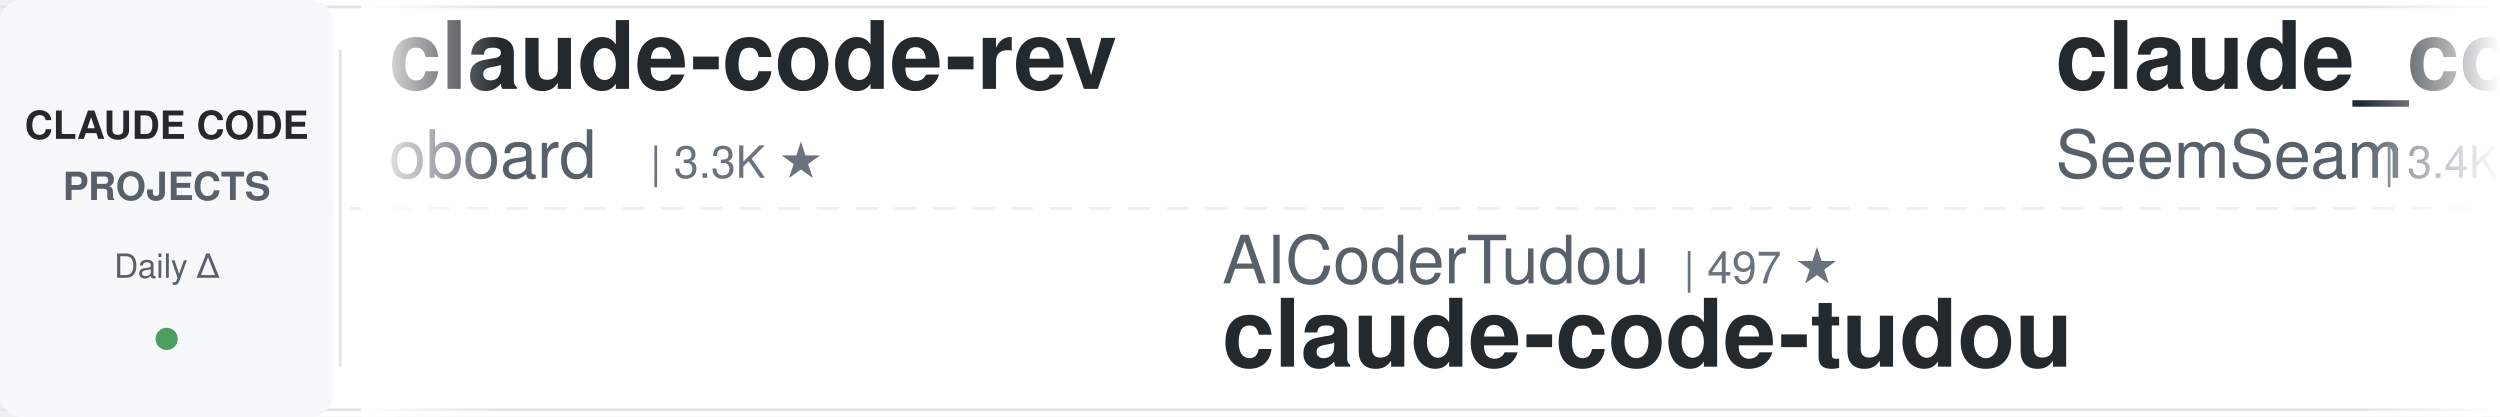
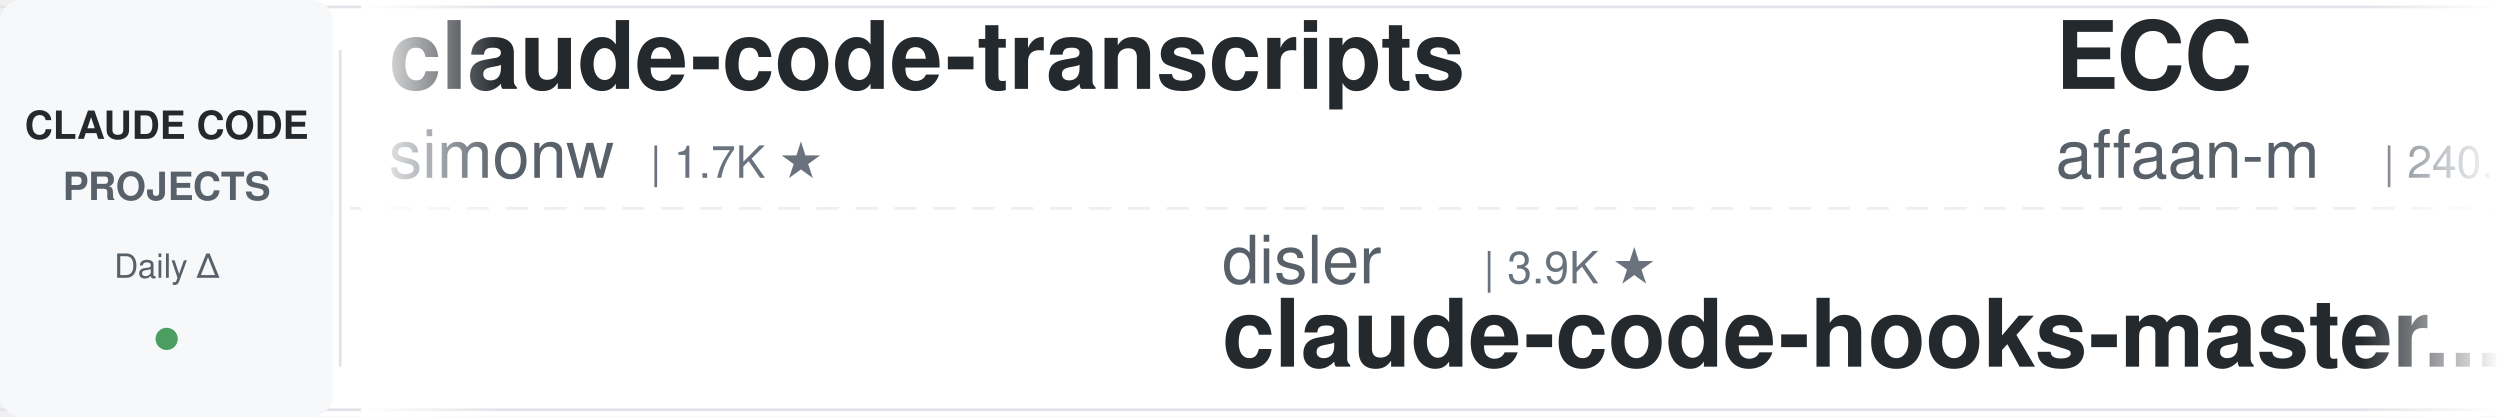
<svg xmlns="http://www.w3.org/2000/svg" width="900" height="150">
  <defs>
    <linearGradient id="leftFade" x1="0%" y1="0%" x2="100%" y2="0%">
      <stop offset="0%" style="stop-color:#ffffff;stop-opacity:1" />
      <stop offset="100%" style="stop-color:#ffffff;stop-opacity:0" />
    </linearGradient>
    <linearGradient id="rightFade" x1="0%" y1="0%" x2="100%" y2="0%">
      <stop offset="0%" style="stop-color:#ffffff;stop-opacity:0" />
      <stop offset="100%" style="stop-color:#ffffff;stop-opacity:1" />
    </linearGradient>
  </defs>
  <rect width="900" height="150" fill="#ffffff" rx="8" />
  <rect x="0" y="2" width="900" height="1" fill="#e1e4e8" />
  <rect x="0" y="147" width="900" height="1" fill="#e1e4e8" />
  <line x1="0" y1="75" x2="900" y2="75" stroke="#e1e4e8" stroke-width="1" stroke-dasharray="8 6" opacity="0.6" />
  <rect x="0" y="0" width="120" height="150" fill="#f6f8fa" rx="8" />
  <text x="60" y="50" font-family="-apple-system, BlinkMacSystemFont, 'Segoe UI', Helvetica, Arial, sans-serif" font-size="14" font-weight="600" fill="#24292e" text-anchor="middle">CLAUDE CODE</text>
  <text x="60" y="72" font-family="-apple-system, BlinkMacSystemFont, 'Segoe UI', Helvetica, Arial, sans-serif" font-size="14" font-weight="600" fill="#586069" text-anchor="middle">PROJECTS</text>
  <text x="60" y="100" font-family="-apple-system, BlinkMacSystemFont, 'Segoe UI', Helvetica, Arial, sans-serif" font-size="12" font-weight="500" fill="#586069" text-anchor="middle">Daily Δ</text>
  <circle cx="60" cy="122" r="4" fill="#22863a" opacity="0.8" />
  <rect x="122" y="18" width="1" height="114" fill="#e1e4e8" />
  <clipPath id="tickerClip">
    <rect x="130" y="0" width="770" height="150" />
  </clipPath>
  <g clip-path="url(#tickerClip)">
    <g id="tickerItems">
      <animateTransform attributeName="transform" attributeType="XML" type="translate" from="0 0" to="-3000 0" dur="54s" repeatCount="indefinite" />
      <g transform="translate(0, 0)">
-         <text x="140" y="32" font-family="-apple-system, BlinkMacSystemFont, 'Segoe UI', Helvetica, Arial, sans-serif" font-size="34" font-weight="600" fill="#24292e">claude-code-rev</text>
-         <text x="140" y="64" font-family="-apple-system, BlinkMacSystemFont, 'Segoe UI', Helvetica, Arial, sans-serif" font-size="24" font-weight="400" fill="#586069">oboard</text>
-         <text x="234" y="64" font-family="-apple-system, BlinkMacSystemFont, 'Segoe UI', Helvetica, Arial, sans-serif" font-size="16" font-weight="500" fill="#6a737d">| 3.3K ★</text>
+         <text x="140" y="32" font-family="-apple-system, BlinkMacSystemFont, 'Segoe UI', Helvetica, Arial, sans-serif" font-size="34" font-weight="600" fill="#24292e">claude-code-transcripts</text>
+         <text x="140" y="64" font-family="-apple-system, BlinkMacSystemFont, 'Segoe UI', Helvetica, Arial, sans-serif" font-size="24" font-weight="400" fill="#586069">simonw</text>
+         <text x="234" y="64" font-family="-apple-system, BlinkMacSystemFont, 'Segoe UI', Helvetica, Arial, sans-serif" font-size="16" font-weight="500" fill="#6a737d">| 1.7K ★</text>
      </g>
      <g transform="translate(300, 0)">
-         <text x="140" y="102" font-family="-apple-system, BlinkMacSystemFont, 'Segoe UI', Helvetica, Arial, sans-serif" font-size="24" font-weight="400" fill="#586069">AICoderTudou</text>
-         <text x="306" y="102" font-family="-apple-system, BlinkMacSystemFont, 'Segoe UI', Helvetica, Arial, sans-serif" font-size="16" font-weight="500" fill="#6a737d">| 497 ★</text>
-         <text x="140" y="132" font-family="-apple-system, BlinkMacSystemFont, 'Segoe UI', Helvetica, Arial, sans-serif" font-size="34" font-weight="600" fill="#24292e">claude-code-tudou</text>
+         <text x="140" y="102" font-family="-apple-system, BlinkMacSystemFont, 'Segoe UI', Helvetica, Arial, sans-serif" font-size="24" font-weight="400" fill="#586069">disler</text>
+         <text x="234" y="102" font-family="-apple-system, BlinkMacSystemFont, 'Segoe UI', Helvetica, Arial, sans-serif" font-size="16" font-weight="500" fill="#6a737d">| 3.9K ★</text>
+         <text x="140" y="132" font-family="-apple-system, BlinkMacSystemFont, 'Segoe UI', Helvetica, Arial, sans-serif" font-size="34" font-weight="600" fill="#24292e">claude-code-hooks-master...</text>
      </g>
      <g transform="translate(600, 0)">
-         <text x="140" y="32" font-family="-apple-system, BlinkMacSystemFont, 'Segoe UI', Helvetica, Arial, sans-serif" font-size="34" font-weight="600" fill="#24292e">claude_codex_bridge</text>
-         <text x="140" y="64" font-family="-apple-system, BlinkMacSystemFont, 'Segoe UI', Helvetica, Arial, sans-serif" font-size="24" font-weight="400" fill="#586069">SeemSeam</text>
-         <text x="258" y="64" font-family="-apple-system, BlinkMacSystemFont, 'Segoe UI', Helvetica, Arial, sans-serif" font-size="16" font-weight="500" fill="#6a737d">| 3.4K ★</text>
+         <text x="140" y="32" font-family="-apple-system, BlinkMacSystemFont, 'Segoe UI', Helvetica, Arial, sans-serif" font-size="34" font-weight="600" fill="#24292e">ECC</text>
+         <text x="140" y="64" font-family="-apple-system, BlinkMacSystemFont, 'Segoe UI', Helvetica, Arial, sans-serif" font-size="24" font-weight="400" fill="#586069">affaan-m</text>
+         <text x="258" y="64" font-family="-apple-system, BlinkMacSystemFont, 'Segoe UI', Helvetica, Arial, sans-serif" font-size="16" font-weight="500" fill="#6a737d">| 240.1K ★</text>
      </g>
      <g transform="translate(900, 0)">
-         <text x="140" y="102" font-family="-apple-system, BlinkMacSystemFont, 'Segoe UI', Helvetica, Arial, sans-serif" font-size="24" font-weight="400" fill="#586069">Donchitos</text>
-         <text x="270" y="102" font-family="-apple-system, BlinkMacSystemFont, 'Segoe UI', Helvetica, Arial, sans-serif" font-size="16" font-weight="500" fill="#6a737d">| 23.9K ★</text>
-         <text x="140" y="132" font-family="-apple-system, BlinkMacSystemFont, 'Segoe UI', Helvetica, Arial, sans-serif" font-size="34" font-weight="600" fill="#24292e">Claude-Code-Game-Studios</text>
+         <text x="140" y="102" font-family="-apple-system, BlinkMacSystemFont, 'Segoe UI', Helvetica, Arial, sans-serif" font-size="24" font-weight="400" fill="#586069">ChrisWiles</text>
+         <text x="282" y="102" font-family="-apple-system, BlinkMacSystemFont, 'Segoe UI', Helvetica, Arial, sans-serif" font-size="16" font-weight="500" fill="#6a737d">| 6.0K ★</text>
+         <text x="140" y="132" font-family="-apple-system, BlinkMacSystemFont, 'Segoe UI', Helvetica, Arial, sans-serif" font-size="34" font-weight="600" fill="#24292e">claude-code-showcase</text>
      </g>
      <g transform="translate(1200, 0)">
-         <text x="140" y="32" font-family="-apple-system, BlinkMacSystemFont, 'Segoe UI', Helvetica, Arial, sans-serif" font-size="34" font-weight="600" fill="#24292e">claude-code-cheat-sheet</text>
-         <text x="140" y="64" font-family="-apple-system, BlinkMacSystemFont, 'Segoe UI', Helvetica, Arial, sans-serif" font-size="24" font-weight="400" fill="#586069">Njengah</text>
-         <text x="246" y="64" font-family="-apple-system, BlinkMacSystemFont, 'Segoe UI', Helvetica, Arial, sans-serif" font-size="16" font-weight="500" fill="#6a737d">| 1.9K ★</text>
+         <text x="140" y="32" font-family="-apple-system, BlinkMacSystemFont, 'Segoe UI', Helvetica, Arial, sans-serif" font-size="34" font-weight="600" fill="#24292e">claude-code-templates</text>
+         <text x="140" y="64" font-family="-apple-system, BlinkMacSystemFont, 'Segoe UI', Helvetica, Arial, sans-serif" font-size="24" font-weight="400" fill="#586069">davila7</text>
+         <text x="246" y="64" font-family="-apple-system, BlinkMacSystemFont, 'Segoe UI', Helvetica, Arial, sans-serif" font-size="16" font-weight="500" fill="#6a737d">| 30.2K ★</text>
      </g>
      <g transform="translate(1500, 0)">
-         <text x="140" y="102" font-family="-apple-system, BlinkMacSystemFont, 'Segoe UI', Helvetica, Arial, sans-serif" font-size="24" font-weight="400" fill="#586069">ykdojo</text>
-         <text x="234" y="102" font-family="-apple-system, BlinkMacSystemFont, 'Segoe UI', Helvetica, Arial, sans-serif" font-size="16" font-weight="500" fill="#6a737d">| 9.6K ★</text>
-         <text x="140" y="132" font-family="-apple-system, BlinkMacSystemFont, 'Segoe UI', Helvetica, Arial, sans-serif" font-size="34" font-weight="600" fill="#24292e">claude-code-tips</text>
+         <text x="140" y="102" font-family="-apple-system, BlinkMacSystemFont, 'Segoe UI', Helvetica, Arial, sans-serif" font-size="24" font-weight="400" fill="#586069">diet103</text>
+         <text x="246" y="102" font-family="-apple-system, BlinkMacSystemFont, 'Segoe UI', Helvetica, Arial, sans-serif" font-size="16" font-weight="500" fill="#6a737d">| 10.0K ★</text>
+         <text x="140" y="132" font-family="-apple-system, BlinkMacSystemFont, 'Segoe UI', Helvetica, Arial, sans-serif" font-size="34" font-weight="600" fill="#24292e">claude-code-infrastructu...</text>
      </g>
      <g transform="translate(1800, 0)">
-         <text x="140" y="32" font-family="-apple-system, BlinkMacSystemFont, 'Segoe UI', Helvetica, Arial, sans-serif" font-size="34" font-weight="600" fill="#24292e">claude-code-source</text>
-         <text x="140" y="64" font-family="-apple-system, BlinkMacSystemFont, 'Segoe UI', Helvetica, Arial, sans-serif" font-size="24" font-weight="400" fill="#586069">JrCx7scC</text>
-         <text x="258" y="64" font-family="-apple-system, BlinkMacSystemFont, 'Segoe UI', Helvetica, Arial, sans-serif" font-size="16" font-weight="500" fill="#6a737d">| 373 ★</text>
+         <text x="140" y="32" font-family="-apple-system, BlinkMacSystemFont, 'Segoe UI', Helvetica, Arial, sans-serif" font-size="34" font-weight="600" fill="#24292e">edmunds-claude-code</text>
+         <text x="140" y="64" font-family="-apple-system, BlinkMacSystemFont, 'Segoe UI', Helvetica, Arial, sans-serif" font-size="24" font-weight="400" fill="#586069">edmund-io</text>
+         <text x="270" y="64" font-family="-apple-system, BlinkMacSystemFont, 'Segoe UI', Helvetica, Arial, sans-serif" font-size="16" font-weight="500" fill="#6a737d">| 1.5K ★</text>
      </g>
      <g transform="translate(2100, 0)">
-         <text x="140" y="102" font-family="-apple-system, BlinkMacSystemFont, 'Segoe UI', Helvetica, Arial, sans-serif" font-size="24" font-weight="400" fill="#586069">edmund-io</text>
-         <text x="270" y="102" font-family="-apple-system, BlinkMacSystemFont, 'Segoe UI', Helvetica, Arial, sans-serif" font-size="16" font-weight="500" fill="#6a737d">| 1.5K ★</text>
-         <text x="140" y="132" font-family="-apple-system, BlinkMacSystemFont, 'Segoe UI', Helvetica, Arial, sans-serif" font-size="34" font-weight="600" fill="#24292e">edmunds-claude-code</text>
+         <text x="140" y="102" font-family="-apple-system, BlinkMacSystemFont, 'Segoe UI', Helvetica, Arial, sans-serif" font-size="24" font-weight="400" fill="#586069">andrew-kramer-inno</text>
+         <text x="378" y="102" font-family="-apple-system, BlinkMacSystemFont, 'Segoe UI', Helvetica, Arial, sans-serif" font-size="16" font-weight="500" fill="#6a737d">| 593 ★</text>
+         <text x="140" y="132" font-family="-apple-system, BlinkMacSystemFont, 'Segoe UI', Helvetica, Arial, sans-serif" font-size="34" font-weight="600" fill="#24292e">claude-code-source-build</text>
      </g>
      <g transform="translate(2400, 0)">
-         <text x="140" y="32" font-family="-apple-system, BlinkMacSystemFont, 'Segoe UI', Helvetica, Arial, sans-serif" font-size="34" font-weight="600" fill="#24292e">claude_code_src</text>
-         <text x="140" y="64" font-family="-apple-system, BlinkMacSystemFont, 'Segoe UI', Helvetica, Arial, sans-serif" font-size="24" font-weight="400" fill="#586069">ponponon</text>
-         <text x="258" y="64" font-family="-apple-system, BlinkMacSystemFont, 'Segoe UI', Helvetica, Arial, sans-serif" font-size="16" font-weight="500" fill="#6a737d">| 2.3K ★</text>
+         <text x="140" y="32" font-family="-apple-system, BlinkMacSystemFont, 'Segoe UI', Helvetica, Arial, sans-serif" font-size="34" font-weight="600" fill="#24292e">claude-code-plugins-plus...</text>
+         <text x="140" y="64" font-family="-apple-system, BlinkMacSystemFont, 'Segoe UI', Helvetica, Arial, sans-serif" font-size="24" font-weight="400" fill="#586069">jeremylongshore</text>
+         <text x="342" y="64" font-family="-apple-system, BlinkMacSystemFont, 'Segoe UI', Helvetica, Arial, sans-serif" font-size="16" font-weight="500" fill="#6a737d">| 2.6K ★</text>
      </g>
      <g transform="translate(2700, 0)">
-         <text x="140" y="102" font-family="-apple-system, BlinkMacSystemFont, 'Segoe UI', Helvetica, Arial, sans-serif" font-size="24" font-weight="400" fill="#586069">OneRedOak</text>
-         <text x="270" y="102" font-family="-apple-system, BlinkMacSystemFont, 'Segoe UI', Helvetica, Arial, sans-serif" font-size="16" font-weight="500" fill="#6a737d">| 3.9K ★</text>
-         <text x="140" y="132" font-family="-apple-system, BlinkMacSystemFont, 'Segoe UI', Helvetica, Arial, sans-serif" font-size="34" font-weight="600" fill="#24292e">claude-code-workflows</text>
+         <text x="140" y="102" font-family="-apple-system, BlinkMacSystemFont, 'Segoe UI', Helvetica, Arial, sans-serif" font-size="24" font-weight="400" fill="#586069">hangsman</text>
+         <text x="258" y="102" font-family="-apple-system, BlinkMacSystemFont, 'Segoe UI', Helvetica, Arial, sans-serif" font-size="16" font-weight="500" fill="#6a737d">| 793 ★</text>
+         <text x="140" y="132" font-family="-apple-system, BlinkMacSystemFont, 'Segoe UI', Helvetica, Arial, sans-serif" font-size="34" font-weight="600" fill="#24292e">claude-code-source</text>
      </g>
      <g transform="translate(3000, 0)">
-         <text x="140" y="32" font-family="-apple-system, BlinkMacSystemFont, 'Segoe UI', Helvetica, Arial, sans-serif" font-size="34" font-weight="600" fill="#24292e">claude-code-rev</text>
-         <text x="140" y="64" font-family="-apple-system, BlinkMacSystemFont, 'Segoe UI', Helvetica, Arial, sans-serif" font-size="24" font-weight="400" fill="#586069">oboard</text>
-         <text x="234" y="64" font-family="-apple-system, BlinkMacSystemFont, 'Segoe UI', Helvetica, Arial, sans-serif" font-size="16" font-weight="500" fill="#6a737d">| 3.3K ★</text>
+         <text x="140" y="32" font-family="-apple-system, BlinkMacSystemFont, 'Segoe UI', Helvetica, Arial, sans-serif" font-size="34" font-weight="600" fill="#24292e">claude-code-transcripts</text>
+         <text x="140" y="64" font-family="-apple-system, BlinkMacSystemFont, 'Segoe UI', Helvetica, Arial, sans-serif" font-size="24" font-weight="400" fill="#586069">simonw</text>
+         <text x="234" y="64" font-family="-apple-system, BlinkMacSystemFont, 'Segoe UI', Helvetica, Arial, sans-serif" font-size="16" font-weight="500" fill="#6a737d">| 1.7K ★</text>
      </g>
      <g transform="translate(3300, 0)">
-         <text x="140" y="102" font-family="-apple-system, BlinkMacSystemFont, 'Segoe UI', Helvetica, Arial, sans-serif" font-size="24" font-weight="400" fill="#586069">AICoderTudou</text>
-         <text x="306" y="102" font-family="-apple-system, BlinkMacSystemFont, 'Segoe UI', Helvetica, Arial, sans-serif" font-size="16" font-weight="500" fill="#6a737d">| 497 ★</text>
-         <text x="140" y="132" font-family="-apple-system, BlinkMacSystemFont, 'Segoe UI', Helvetica, Arial, sans-serif" font-size="34" font-weight="600" fill="#24292e">claude-code-tudou</text>
+         <text x="140" y="102" font-family="-apple-system, BlinkMacSystemFont, 'Segoe UI', Helvetica, Arial, sans-serif" font-size="24" font-weight="400" fill="#586069">disler</text>
+         <text x="234" y="102" font-family="-apple-system, BlinkMacSystemFont, 'Segoe UI', Helvetica, Arial, sans-serif" font-size="16" font-weight="500" fill="#6a737d">| 3.9K ★</text>
+         <text x="140" y="132" font-family="-apple-system, BlinkMacSystemFont, 'Segoe UI', Helvetica, Arial, sans-serif" font-size="34" font-weight="600" fill="#24292e">claude-code-hooks-master...</text>
      </g>
      <g transform="translate(3600, 0)">
-         <text x="140" y="32" font-family="-apple-system, BlinkMacSystemFont, 'Segoe UI', Helvetica, Arial, sans-serif" font-size="34" font-weight="600" fill="#24292e">claude_codex_bridge</text>
-         <text x="140" y="64" font-family="-apple-system, BlinkMacSystemFont, 'Segoe UI', Helvetica, Arial, sans-serif" font-size="24" font-weight="400" fill="#586069">SeemSeam</text>
-         <text x="258" y="64" font-family="-apple-system, BlinkMacSystemFont, 'Segoe UI', Helvetica, Arial, sans-serif" font-size="16" font-weight="500" fill="#6a737d">| 3.4K ★</text>
+         <text x="140" y="32" font-family="-apple-system, BlinkMacSystemFont, 'Segoe UI', Helvetica, Arial, sans-serif" font-size="34" font-weight="600" fill="#24292e">ECC</text>
+         <text x="140" y="64" font-family="-apple-system, BlinkMacSystemFont, 'Segoe UI', Helvetica, Arial, sans-serif" font-size="24" font-weight="400" fill="#586069">affaan-m</text>
+         <text x="258" y="64" font-family="-apple-system, BlinkMacSystemFont, 'Segoe UI', Helvetica, Arial, sans-serif" font-size="16" font-weight="500" fill="#6a737d">| 240.1K ★</text>
      </g>
      <g transform="translate(3900, 0)">
-         <text x="140" y="102" font-family="-apple-system, BlinkMacSystemFont, 'Segoe UI', Helvetica, Arial, sans-serif" font-size="24" font-weight="400" fill="#586069">Donchitos</text>
-         <text x="270" y="102" font-family="-apple-system, BlinkMacSystemFont, 'Segoe UI', Helvetica, Arial, sans-serif" font-size="16" font-weight="500" fill="#6a737d">| 23.9K ★</text>
-         <text x="140" y="132" font-family="-apple-system, BlinkMacSystemFont, 'Segoe UI', Helvetica, Arial, sans-serif" font-size="34" font-weight="600" fill="#24292e">Claude-Code-Game-Studios</text>
+         <text x="140" y="102" font-family="-apple-system, BlinkMacSystemFont, 'Segoe UI', Helvetica, Arial, sans-serif" font-size="24" font-weight="400" fill="#586069">ChrisWiles</text>
+         <text x="282" y="102" font-family="-apple-system, BlinkMacSystemFont, 'Segoe UI', Helvetica, Arial, sans-serif" font-size="16" font-weight="500" fill="#6a737d">| 6.0K ★</text>
+         <text x="140" y="132" font-family="-apple-system, BlinkMacSystemFont, 'Segoe UI', Helvetica, Arial, sans-serif" font-size="34" font-weight="600" fill="#24292e">claude-code-showcase</text>
      </g>
    </g>
  </g>
  <rect x="130" y="0" width="50" height="150" fill="url(#leftFade)" />
  <rect x="850" y="0" width="50" height="150" fill="url(#rightFade)" />
</svg>
